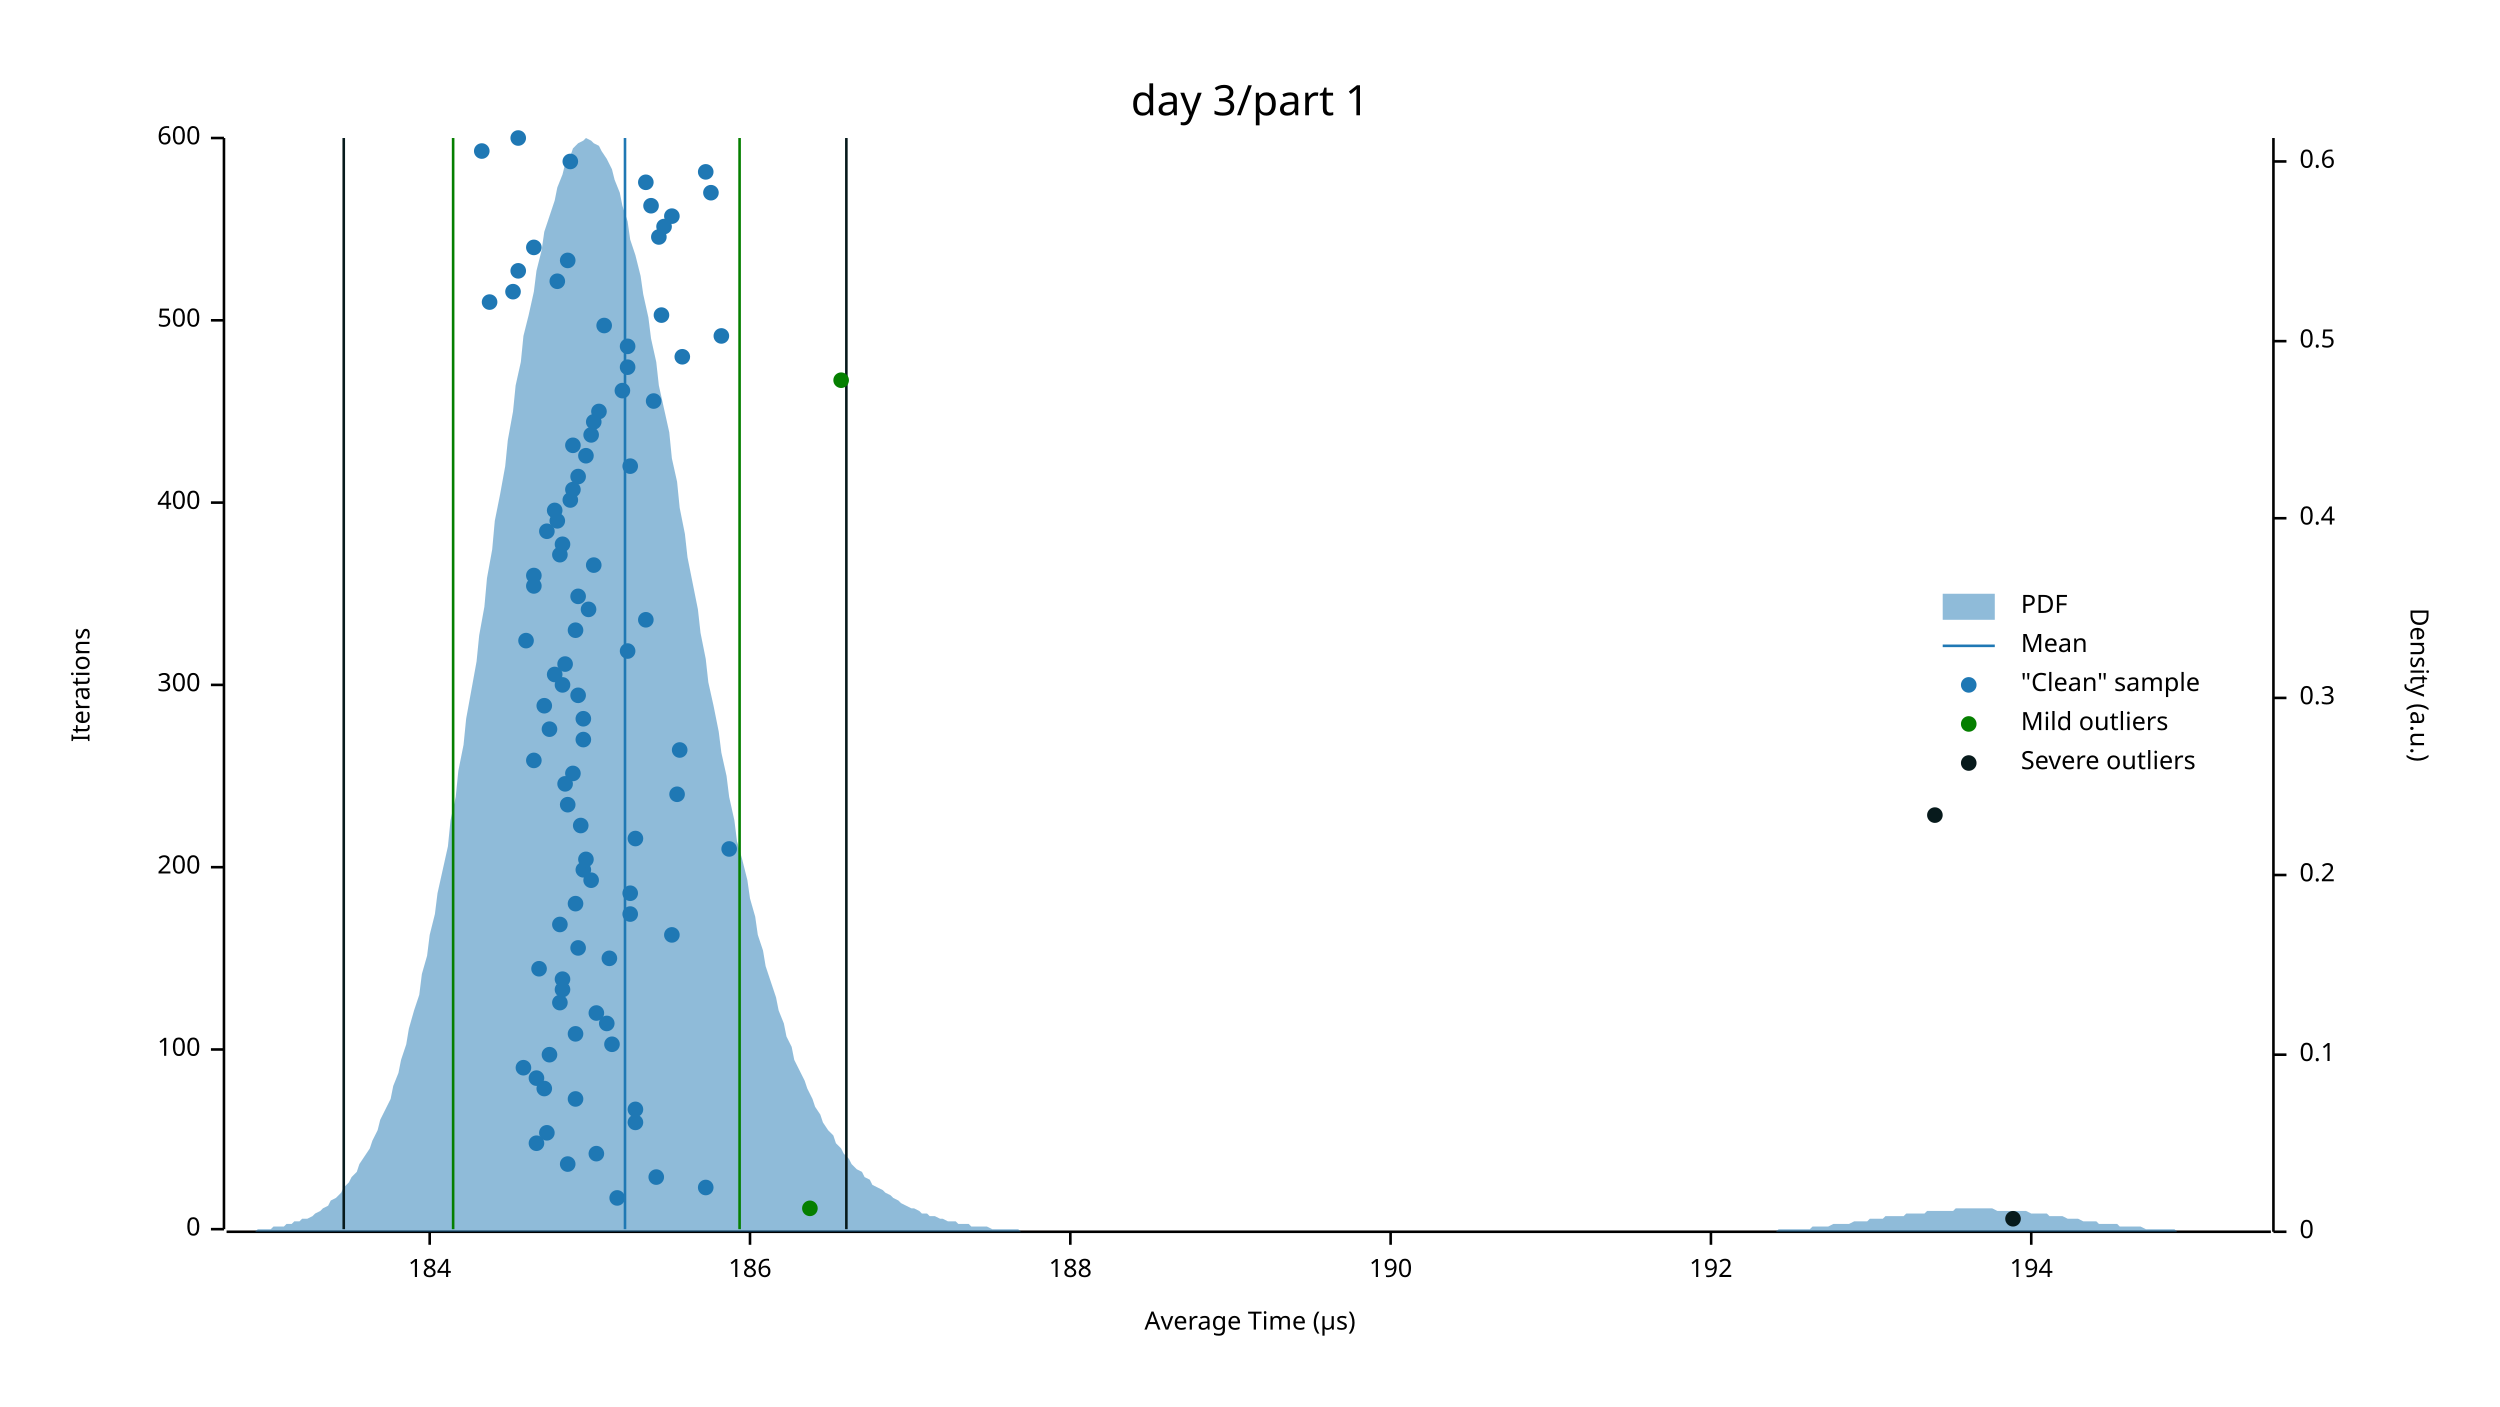
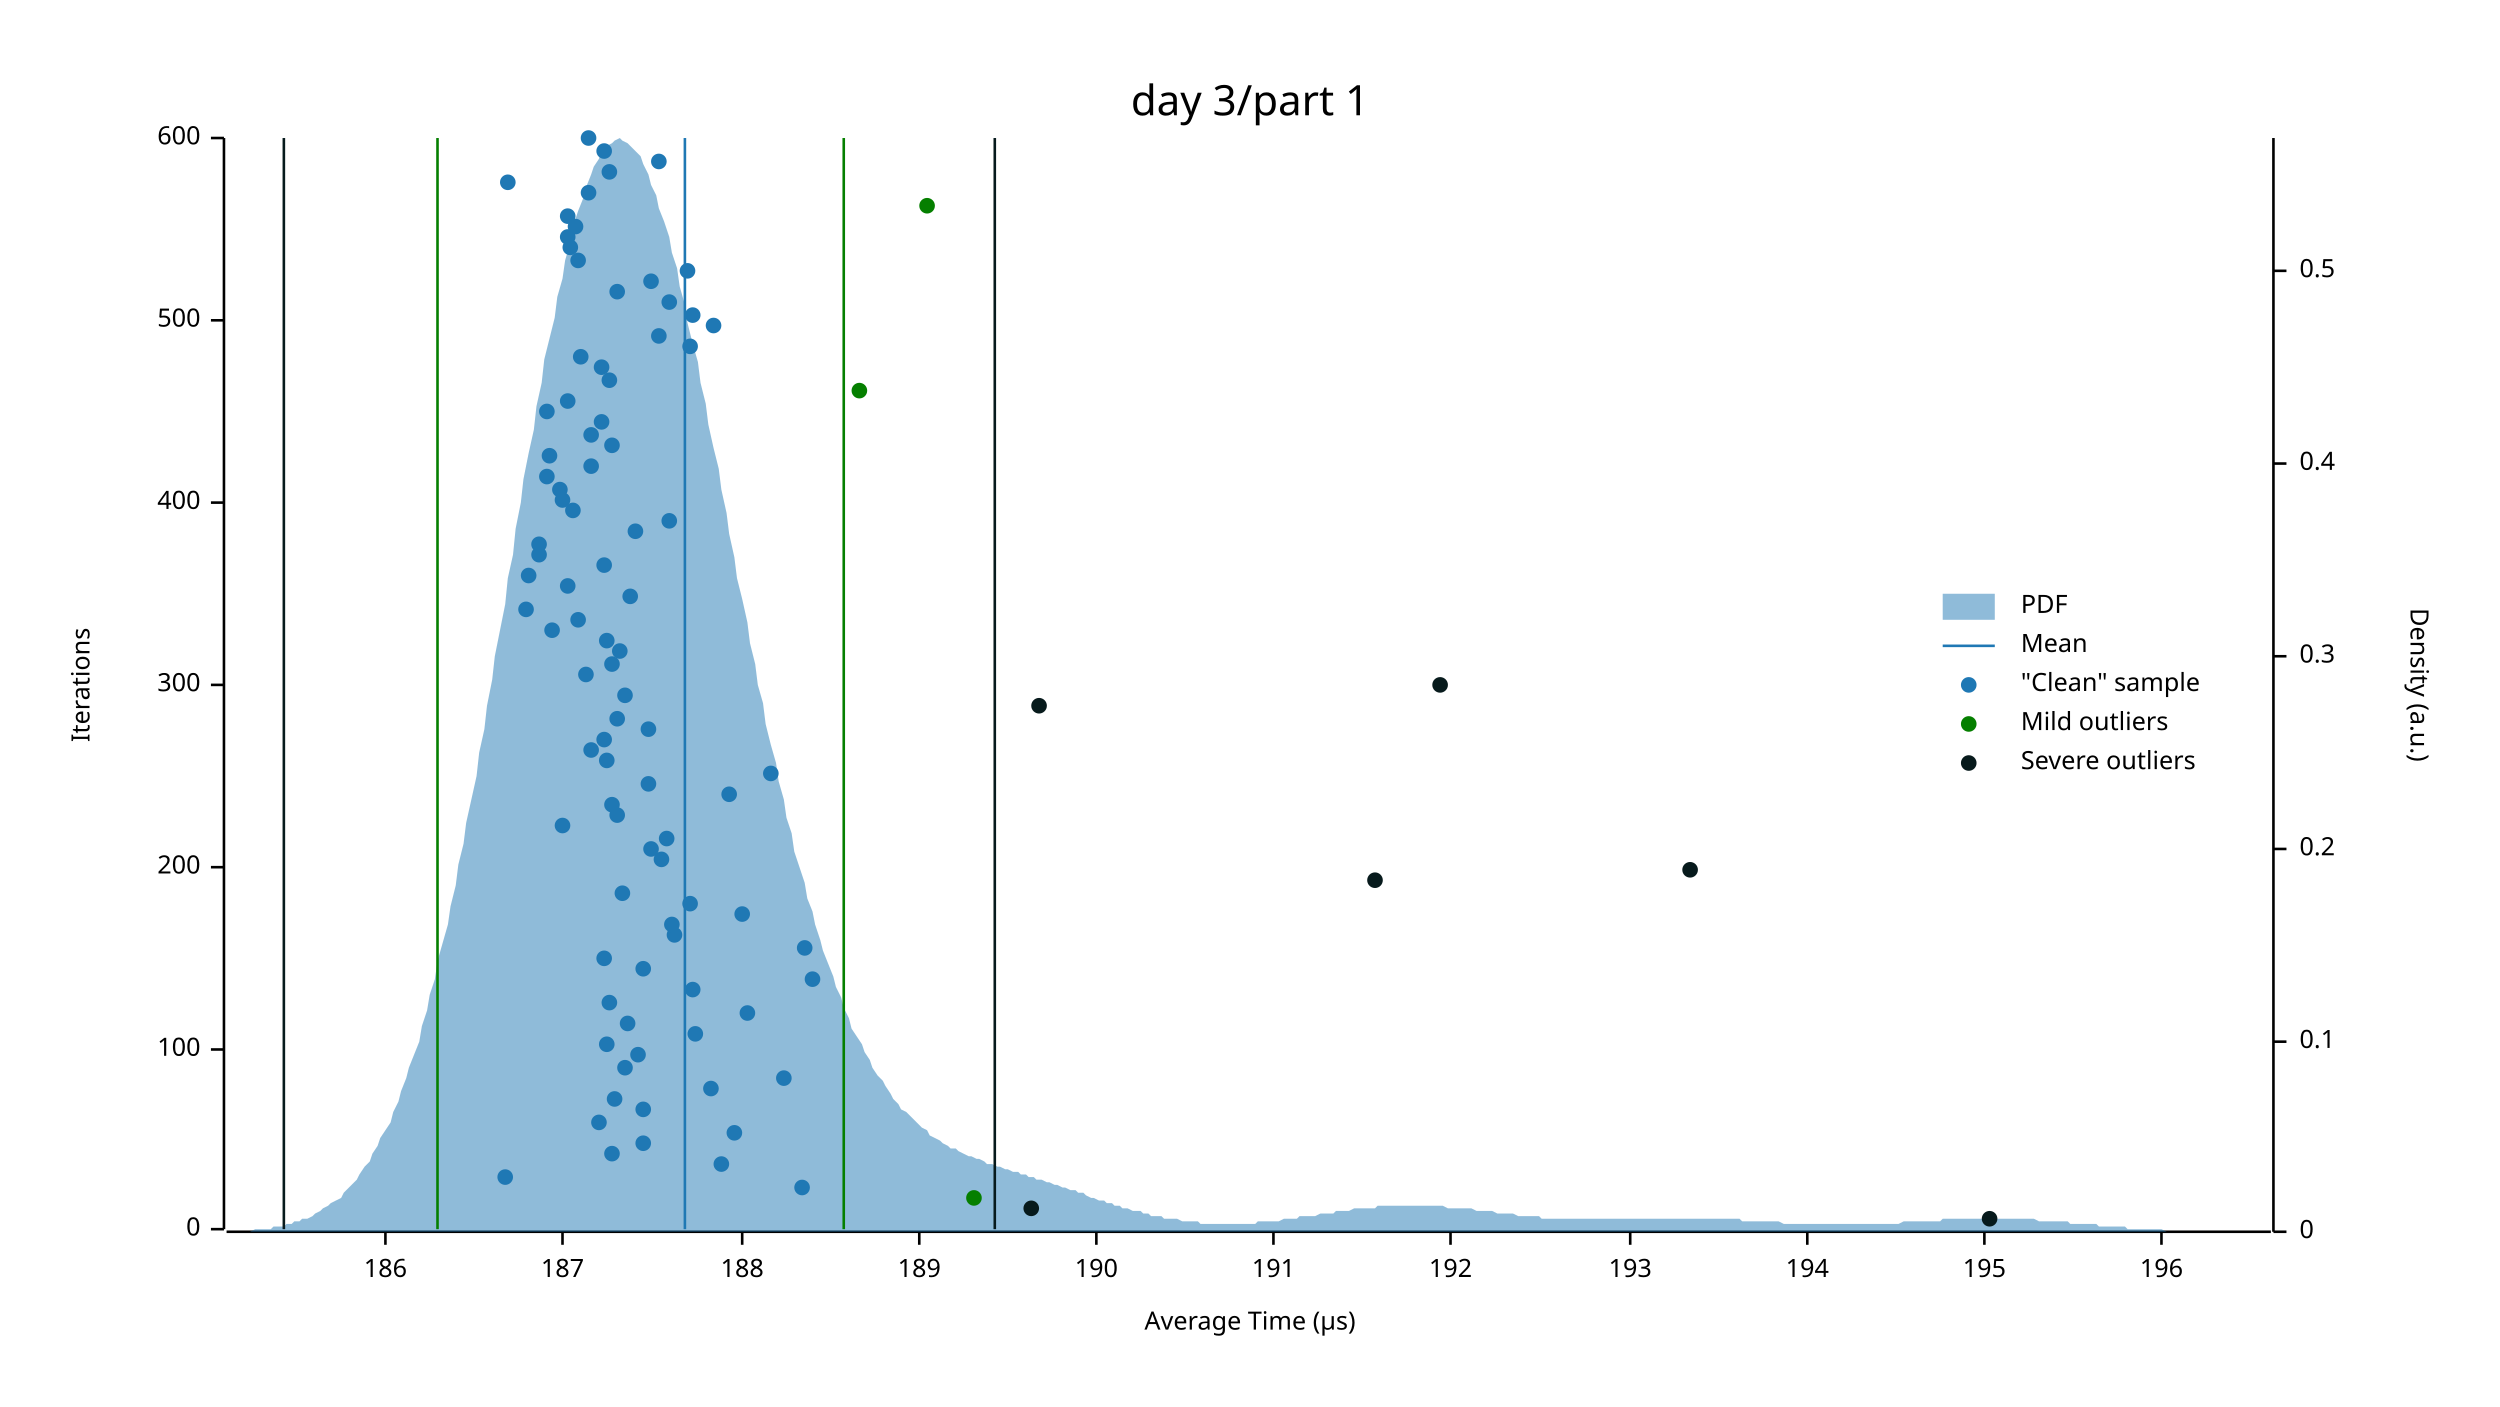
<svg xmlns="http://www.w3.org/2000/svg" width="960" height="540" viewBox="0 0 960 540">
  <text x="480" y="32" dy="0.76em" text-anchor="middle" font-family="sans-serif" font-size="16.129" opacity="1" fill="#000000">
day 3/part 1
</text>
  <text x="27" y="263" dy="0.76em" text-anchor="middle" font-family="sans-serif" font-size="9.677" opacity="1" fill="#000000" transform="rotate(270, 27, 263)">
Iterations
</text>
  <text x="480" y="513" dy="-0.5ex" text-anchor="middle" font-family="sans-serif" font-size="9.677" opacity="1" fill="#000000">
Average Time (µs)
</text>
  <polyline fill="none" opacity="1" stroke="#000000" stroke-width="1" points="86,53 86,472 " />
  <text x="77" y="472" dy="0.5ex" text-anchor="end" font-family="sans-serif" font-size="9.677" opacity="1" fill="#000000">
0
</text>
  <polyline fill="none" opacity="1" stroke="#000000" stroke-width="1" points="81,472 86,472 " />
  <text x="77" y="403" dy="0.5ex" text-anchor="end" font-family="sans-serif" font-size="9.677" opacity="1" fill="#000000">
100
</text>
  <polyline fill="none" opacity="1" stroke="#000000" stroke-width="1" points="81,403 86,403 " />
  <text x="77" y="333" dy="0.5ex" text-anchor="end" font-family="sans-serif" font-size="9.677" opacity="1" fill="#000000">
200
</text>
  <polyline fill="none" opacity="1" stroke="#000000" stroke-width="1" points="81,333 86,333 " />
  <text x="77" y="263" dy="0.5ex" text-anchor="end" font-family="sans-serif" font-size="9.677" opacity="1" fill="#000000">
300
</text>
  <polyline fill="none" opacity="1" stroke="#000000" stroke-width="1" points="81,263 86,263 " />
  <text x="77" y="193" dy="0.5ex" text-anchor="end" font-family="sans-serif" font-size="9.677" opacity="1" fill="#000000">
400
</text>
  <polyline fill="none" opacity="1" stroke="#000000" stroke-width="1" points="81,193 86,193 " />
  <text x="77" y="123" dy="0.5ex" text-anchor="end" font-family="sans-serif" font-size="9.677" opacity="1" fill="#000000">
500
</text>
  <polyline fill="none" opacity="1" stroke="#000000" stroke-width="1" points="81,123 86,123 " />
  <text x="77" y="53" dy="0.5ex" text-anchor="end" font-family="sans-serif" font-size="9.677" opacity="1" fill="#000000">
600
</text>
  <polyline fill="none" opacity="1" stroke="#000000" stroke-width="1" points="81,53 86,53 " />
  <polyline fill="none" opacity="1" stroke="#000000" stroke-width="1" points="87,473 872,473 " />
-   <text x="165" y="483" dy="0.76em" text-anchor="middle" font-family="sans-serif" font-size="9.677" opacity="1" fill="#000000">
- 184
- </text>
-   <polyline fill="none" opacity="1" stroke="#000000" stroke-width="1" points="165,473 165,478 " />
-   <text x="288" y="483" dy="0.76em" text-anchor="middle" font-family="sans-serif" font-size="9.677" opacity="1" fill="#000000">
+   <text x="148" y="483" dy="0.76em" text-anchor="middle" font-family="sans-serif" font-size="9.677" opacity="1" fill="#000000">
186
</text>
-   <polyline fill="none" opacity="1" stroke="#000000" stroke-width="1" points="288,473 288,478 " />
-   <text x="411" y="483" dy="0.76em" text-anchor="middle" font-family="sans-serif" font-size="9.677" opacity="1" fill="#000000">
+   <polyline fill="none" opacity="1" stroke="#000000" stroke-width="1" points="148,473 148,478 " />
+   <text x="216" y="483" dy="0.76em" text-anchor="middle" font-family="sans-serif" font-size="9.677" opacity="1" fill="#000000">
+ 187
+ </text>
+   <polyline fill="none" opacity="1" stroke="#000000" stroke-width="1" points="216,473 216,478 " />
+   <text x="285" y="483" dy="0.76em" text-anchor="middle" font-family="sans-serif" font-size="9.677" opacity="1" fill="#000000">
188
</text>
-   <polyline fill="none" opacity="1" stroke="#000000" stroke-width="1" points="411,473 411,478 " />
-   <text x="534" y="483" dy="0.76em" text-anchor="middle" font-family="sans-serif" font-size="9.677" opacity="1" fill="#000000">
+   <polyline fill="none" opacity="1" stroke="#000000" stroke-width="1" points="285,473 285,478 " />
+   <text x="353" y="483" dy="0.76em" text-anchor="middle" font-family="sans-serif" font-size="9.677" opacity="1" fill="#000000">
+ 189
+ </text>
+   <polyline fill="none" opacity="1" stroke="#000000" stroke-width="1" points="353,473 353,478 " />
+   <text x="421" y="483" dy="0.76em" text-anchor="middle" font-family="sans-serif" font-size="9.677" opacity="1" fill="#000000">
190
</text>
-   <polyline fill="none" opacity="1" stroke="#000000" stroke-width="1" points="534,473 534,478 " />
-   <text x="657" y="483" dy="0.76em" text-anchor="middle" font-family="sans-serif" font-size="9.677" opacity="1" fill="#000000">
+   <polyline fill="none" opacity="1" stroke="#000000" stroke-width="1" points="421,473 421,478 " />
+   <text x="489" y="483" dy="0.76em" text-anchor="middle" font-family="sans-serif" font-size="9.677" opacity="1" fill="#000000">
+ 191
+ </text>
+   <polyline fill="none" opacity="1" stroke="#000000" stroke-width="1" points="489,473 489,478 " />
+   <text x="557" y="483" dy="0.76em" text-anchor="middle" font-family="sans-serif" font-size="9.677" opacity="1" fill="#000000">
192
</text>
-   <polyline fill="none" opacity="1" stroke="#000000" stroke-width="1" points="657,473 657,478 " />
-   <text x="780" y="483" dy="0.76em" text-anchor="middle" font-family="sans-serif" font-size="9.677" opacity="1" fill="#000000">
+   <polyline fill="none" opacity="1" stroke="#000000" stroke-width="1" points="557,473 557,478 " />
+   <text x="626" y="483" dy="0.76em" text-anchor="middle" font-family="sans-serif" font-size="9.677" opacity="1" fill="#000000">
+ 193
+ </text>
+   <polyline fill="none" opacity="1" stroke="#000000" stroke-width="1" points="626,473 626,478 " />
+   <text x="694" y="483" dy="0.76em" text-anchor="middle" font-family="sans-serif" font-size="9.677" opacity="1" fill="#000000">
194
</text>
-   <polyline fill="none" opacity="1" stroke="#000000" stroke-width="1" points="780,473 780,478 " />
+   <polyline fill="none" opacity="1" stroke="#000000" stroke-width="1" points="694,473 694,478 " />
+   <text x="762" y="483" dy="0.76em" text-anchor="middle" font-family="sans-serif" font-size="9.677" opacity="1" fill="#000000">
+ 195
+ </text>
+   <polyline fill="none" opacity="1" stroke="#000000" stroke-width="1" points="762,473 762,478 " />
+   <text x="830" y="483" dy="0.76em" text-anchor="middle" font-family="sans-serif" font-size="9.677" opacity="1" fill="#000000">
+ 196
+ </text>
+   <polyline fill="none" opacity="1" stroke="#000000" stroke-width="1" points="830,473 830,478 " />
  <text x="933" y="263" dy="0.76em" text-anchor="middle" font-family="sans-serif" font-size="9.677" opacity="1" fill="#000000" transform="rotate(90, 933, 263)">
Density (a.u.)
</text>
  <polyline fill="none" opacity="1" stroke="#000000" stroke-width="1" points="873,53 873,473 " />
  <text x="883" y="473" dy="0.5ex" text-anchor="start" font-family="sans-serif" font-size="9.677" opacity="1" fill="#000000">
0
</text>
  <polyline fill="none" opacity="1" stroke="#000000" stroke-width="1" points="873,473 878,473 " />
-   <text x="883" y="405" dy="0.5ex" text-anchor="start" font-family="sans-serif" font-size="9.677" opacity="1" fill="#000000">
+   <text x="883" y="400" dy="0.5ex" text-anchor="start" font-family="sans-serif" font-size="9.677" opacity="1" fill="#000000">
0.1
</text>
-   <polyline fill="none" opacity="1" stroke="#000000" stroke-width="1" points="873,405 878,405 " />
-   <text x="883" y="336" dy="0.5ex" text-anchor="start" font-family="sans-serif" font-size="9.677" opacity="1" fill="#000000">
+   <polyline fill="none" opacity="1" stroke="#000000" stroke-width="1" points="873,400 878,400 " />
+   <text x="883" y="326" dy="0.5ex" text-anchor="start" font-family="sans-serif" font-size="9.677" opacity="1" fill="#000000">
0.2
</text>
-   <polyline fill="none" opacity="1" stroke="#000000" stroke-width="1" points="873,336 878,336 " />
-   <text x="883" y="268" dy="0.5ex" text-anchor="start" font-family="sans-serif" font-size="9.677" opacity="1" fill="#000000">
+   <polyline fill="none" opacity="1" stroke="#000000" stroke-width="1" points="873,326 878,326 " />
+   <text x="883" y="252" dy="0.5ex" text-anchor="start" font-family="sans-serif" font-size="9.677" opacity="1" fill="#000000">
0.3
</text>
-   <polyline fill="none" opacity="1" stroke="#000000" stroke-width="1" points="873,268 878,268 " />
-   <text x="883" y="199" dy="0.5ex" text-anchor="start" font-family="sans-serif" font-size="9.677" opacity="1" fill="#000000">
+   <polyline fill="none" opacity="1" stroke="#000000" stroke-width="1" points="873,252 878,252 " />
+   <text x="883" y="178" dy="0.5ex" text-anchor="start" font-family="sans-serif" font-size="9.677" opacity="1" fill="#000000">
0.4
</text>
-   <polyline fill="none" opacity="1" stroke="#000000" stroke-width="1" points="873,199 878,199 " />
-   <text x="883" y="131" dy="0.5ex" text-anchor="start" font-family="sans-serif" font-size="9.677" opacity="1" fill="#000000">
+   <polyline fill="none" opacity="1" stroke="#000000" stroke-width="1" points="873,178 878,178 " />
+   <text x="883" y="104" dy="0.5ex" text-anchor="start" font-family="sans-serif" font-size="9.677" opacity="1" fill="#000000">
0.5
</text>
-   <polyline fill="none" opacity="1" stroke="#000000" stroke-width="1" points="873,131 878,131 " />
-   <text x="883" y="62" dy="0.5ex" text-anchor="start" font-family="sans-serif" font-size="9.677" opacity="1" fill="#000000">
- 0.6
- </text>
-   <polyline fill="none" opacity="1" stroke="#000000" stroke-width="1" points="873,62 878,62 " />
-   <polygon opacity="0.5" fill="#1F78B4" points="87,473 88,473 90,473 91,473 93,473 94,473 96,473 98,473 99,472 101,472 102,472 104,472 105,471 107,471 109,471 110,470 112,470 113,469 115,469 116,468 118,468 120,467 121,466 123,465 124,464 126,463 127,461 129,460 131,458 132,456 134,454 135,452 137,450 138,447 140,444 142,441 143,438 145,434 146,430 148,426 150,422 151,417 153,412 154,407 156,401 157,395 159,388 161,382 162,374 164,367 165,359 167,351 168,343 170,334 172,325 173,315 175,306 176,296 178,286 179,276 181,265 183,254 184,244 186,233 187,222 189,211 190,200 192,190 194,179 195,169 197,158 198,148 200,139 201,129 203,121 205,112 206,104 208,96 209,89 211,83 213,77 214,72 216,67 217,63 219,60 220,57 222,55 224,54 225,53 227,54 228,55 230,56 231,58 233,61 235,65 236,69 238,74 239,79 241,85 242,92 244,98 246,106 247,113 249,122 250,130 252,139 253,148 255,157 257,166 258,176 260,185 261,195 263,205 264,214 266,224 268,234 269,243 271,253 272,262 274,271 276,281 277,289 279,298 280,306 282,315 283,323 285,330 287,338 288,345 290,352 291,359 293,365 294,371 296,377 298,383 299,388 301,393 302,398 304,402 305,407 307,411 309,415 310,418 312,422 313,425 315,428 316,431 318,434 320,436 321,439 323,441 324,443 326,445 327,447 329,449 331,450 332,452 334,453 335,455 337,456 339,457 340,458 342,459 343,460 345,461 346,462 348,463 350,464 351,464 353,465 354,466 356,466 357,467 359,467 361,468 362,468 364,469 365,469 367,469 368,470 370,470 372,470 373,471 375,471 376,471 378,471 379,471 381,472 383,472 384,472 386,472 387,472 389,472 391,472 392,473 394,473 395,473 397,473 398,473 400,473 402,473 403,473 405,473 406,473 408,473 409,473 411,473 413,473 414,473 416,473 417,473 419,473 420,473 422,473 424,473 425,473 427,473 428,473 430,473 431,473 433,473 435,473 436,473 438,473 439,473 441,473 442,473 444,473 446,473 447,473 449,473 450,473 452,473 454,473 455,473 457,473 458,473 460,473 461,473 463,473 465,473 466,473 468,473 469,473 471,473 472,473 474,473 476,473 477,473 479,473 480,473 482,473 483,473 485,473 487,473 488,473 490,473 491,473 493,473 494,473 496,473 498,473 499,473 501,473 502,473 504,473 505,473 507,473 509,473 510,473 512,473 513,473 515,473 517,473 518,473 520,473 521,473 523,473 524,473 526,473 528,473 529,473 531,473 532,473 534,473 535,473 537,473 539,473 540,473 542,473 543,473 545,473 546,473 548,473 550,473 551,473 553,473 554,473 556,473 557,473 559,473 561,473 562,473 564,473 565,473 567,473 568,473 570,473 572,473 573,473 575,473 576,473 578,473 580,473 581,473 583,473 584,473 586,473 587,473 589,473 591,473 592,473 594,473 595,473 597,473 598,473 600,473 602,473 603,473 605,473 606,473 608,473 609,473 611,473 613,473 614,473 616,473 617,473 619,473 620,473 622,473 624,473 625,473 627,473 628,473 630,473 632,473 633,473 635,473 636,473 638,473 639,473 641,473 643,473 644,473 646,473 647,473 649,473 650,473 652,473 654,473 655,473 657,473 658,473 660,473 661,473 663,473 665,473 666,473 668,473 669,473 671,473 672,473 674,473 676,473 677,473 679,473 680,473 682,473 683,472 685,472 687,472 688,472 690,472 691,472 693,472 695,472 696,471 698,471 699,471 701,471 702,471 704,470 706,470 707,470 709,470 710,470 712,469 713,469 715,469 717,469 718,468 720,468 721,468 723,468 724,467 726,467 728,467 729,467 731,467 732,466 734,466 735,466 737,466 739,466 740,465 742,465 743,465 745,465 746,465 748,465 750,465 751,464 753,464 754,464 756,464 758,464 759,464 761,464 762,464 764,464 765,464 767,465 769,465 770,465 772,465 773,465 775,465 776,465 778,465 780,466 781,466 783,466 784,466 786,466 787,467 789,467 791,467 792,467 794,468 795,468 797,468 798,468 800,469 802,469 803,469 805,469 806,470 808,470 809,470 811,470 813,470 814,471 816,471 817,471 819,471 821,471 822,471 824,472 825,472 827,472 828,472 830,472 832,472 833,472 835,472 836,473 838,473 839,473 841,473 843,473 844,473 846,473 847,473 849,473 850,473 852,473 854,473 855,473 857,473 858,473 860,473 861,473 863,473 865,473 866,473 868,473 869,473 871,473 873,473 873,473 87,473 " />
-   <polyline fill="none" opacity="1" stroke="#1F78B4" stroke-width="1" points="240,472 240,53 " />
-   <polyline fill="none" opacity="1" stroke="#057F00" stroke-width="1" points="174,472 174,53 " />
-   <polyline fill="none" opacity="1" stroke="#057F00" stroke-width="1" points="284,472 284,53 " />
-   <polyline fill="none" opacity="1" stroke="#071A1C" stroke-width="1" points="132,472 132,53 " />
-   <polyline fill="none" opacity="1" stroke="#071A1C" stroke-width="1" points="325,472 325,53 " />
-   <circle cx="237" cy="460" r="3" opacity="1" fill="#1F78B4" stroke="none" stroke-width="1" />
-   <circle cx="271" cy="456" r="3" opacity="1" fill="#1F78B4" stroke="none" stroke-width="1" />
-   <circle cx="252" cy="452" r="3" opacity="1" fill="#1F78B4" stroke="none" stroke-width="1" />
-   <circle cx="218" cy="447" r="3" opacity="1" fill="#1F78B4" stroke="none" stroke-width="1" />
-   <circle cx="229" cy="443" r="3" opacity="1" fill="#1F78B4" stroke="none" stroke-width="1" />
-   <circle cx="206" cy="439" r="3" opacity="1" fill="#1F78B4" stroke="none" stroke-width="1" />
-   <circle cx="210" cy="435" r="3" opacity="1" fill="#1F78B4" stroke="none" stroke-width="1" />
-   <circle cx="244" cy="431" r="3" opacity="1" fill="#1F78B4" stroke="none" stroke-width="1" />
-   <circle cx="244" cy="426" r="3" opacity="1" fill="#1F78B4" stroke="none" stroke-width="1" />
-   <circle cx="221" cy="422" r="3" opacity="1" fill="#1F78B4" stroke="none" stroke-width="1" />
-   <circle cx="209" cy="418" r="3" opacity="1" fill="#1F78B4" stroke="none" stroke-width="1" />
-   <circle cx="206" cy="414" r="3" opacity="1" fill="#1F78B4" stroke="none" stroke-width="1" />
-   <circle cx="201" cy="410" r="3" opacity="1" fill="#1F78B4" stroke="none" stroke-width="1" />
-   <circle cx="211" cy="405" r="3" opacity="1" fill="#1F78B4" stroke="none" stroke-width="1" />
-   <circle cx="235" cy="401" r="3" opacity="1" fill="#1F78B4" stroke="none" stroke-width="1" />
-   <circle cx="221" cy="397" r="3" opacity="1" fill="#1F78B4" stroke="none" stroke-width="1" />
-   <circle cx="233" cy="393" r="3" opacity="1" fill="#1F78B4" stroke="none" stroke-width="1" />
-   <circle cx="229" cy="389" r="3" opacity="1" fill="#1F78B4" stroke="none" stroke-width="1" />
-   <circle cx="215" cy="385" r="3" opacity="1" fill="#1F78B4" stroke="none" stroke-width="1" />
-   <circle cx="216" cy="380" r="3" opacity="1" fill="#1F78B4" stroke="none" stroke-width="1" />
-   <circle cx="216" cy="376" r="3" opacity="1" fill="#1F78B4" stroke="none" stroke-width="1" />
-   <circle cx="207" cy="372" r="3" opacity="1" fill="#1F78B4" stroke="none" stroke-width="1" />
-   <circle cx="234" cy="368" r="3" opacity="1" fill="#1F78B4" stroke="none" stroke-width="1" />
-   <circle cx="222" cy="364" r="3" opacity="1" fill="#1F78B4" stroke="none" stroke-width="1" />
-   <circle cx="258" cy="359" r="3" opacity="1" fill="#1F78B4" stroke="none" stroke-width="1" />
-   <circle cx="215" cy="355" r="3" opacity="1" fill="#1F78B4" stroke="none" stroke-width="1" />
-   <circle cx="242" cy="351" r="3" opacity="1" fill="#1F78B4" stroke="none" stroke-width="1" />
-   <circle cx="221" cy="347" r="3" opacity="1" fill="#1F78B4" stroke="none" stroke-width="1" />
-   <circle cx="242" cy="343" r="3" opacity="1" fill="#1F78B4" stroke="none" stroke-width="1" />
-   <circle cx="227" cy="338" r="3" opacity="1" fill="#1F78B4" stroke="none" stroke-width="1" />
-   <circle cx="224" cy="334" r="3" opacity="1" fill="#1F78B4" stroke="none" stroke-width="1" />
-   <circle cx="225" cy="330" r="3" opacity="1" fill="#1F78B4" stroke="none" stroke-width="1" />
-   <circle cx="280" cy="326" r="3" opacity="1" fill="#1F78B4" stroke="none" stroke-width="1" />
-   <circle cx="244" cy="322" r="3" opacity="1" fill="#1F78B4" stroke="none" stroke-width="1" />
-   <circle cx="223" cy="317" r="3" opacity="1" fill="#1F78B4" stroke="none" stroke-width="1" />
-   <circle cx="218" cy="309" r="3" opacity="1" fill="#1F78B4" stroke="none" stroke-width="1" />
-   <circle cx="260" cy="305" r="3" opacity="1" fill="#1F78B4" stroke="none" stroke-width="1" />
-   <circle cx="217" cy="301" r="3" opacity="1" fill="#1F78B4" stroke="none" stroke-width="1" />
-   <circle cx="220" cy="297" r="3" opacity="1" fill="#1F78B4" stroke="none" stroke-width="1" />
-   <circle cx="205" cy="292" r="3" opacity="1" fill="#1F78B4" stroke="none" stroke-width="1" />
-   <circle cx="261" cy="288" r="3" opacity="1" fill="#1F78B4" stroke="none" stroke-width="1" />
-   <circle cx="224" cy="284" r="3" opacity="1" fill="#1F78B4" stroke="none" stroke-width="1" />
-   <circle cx="211" cy="280" r="3" opacity="1" fill="#1F78B4" stroke="none" stroke-width="1" />
-   <circle cx="224" cy="276" r="3" opacity="1" fill="#1F78B4" stroke="none" stroke-width="1" />
-   <circle cx="209" cy="271" r="3" opacity="1" fill="#1F78B4" stroke="none" stroke-width="1" />
-   <circle cx="222" cy="267" r="3" opacity="1" fill="#1F78B4" stroke="none" stroke-width="1" />
-   <circle cx="216" cy="263" r="3" opacity="1" fill="#1F78B4" stroke="none" stroke-width="1" />
-   <circle cx="213" cy="259" r="3" opacity="1" fill="#1F78B4" stroke="none" stroke-width="1" />
-   <circle cx="217" cy="255" r="3" opacity="1" fill="#1F78B4" stroke="none" stroke-width="1" />
-   <circle cx="241" cy="250" r="3" opacity="1" fill="#1F78B4" stroke="none" stroke-width="1" />
-   <circle cx="202" cy="246" r="3" opacity="1" fill="#1F78B4" stroke="none" stroke-width="1" />
-   <circle cx="221" cy="242" r="3" opacity="1" fill="#1F78B4" stroke="none" stroke-width="1" />
-   <circle cx="248" cy="238" r="3" opacity="1" fill="#1F78B4" stroke="none" stroke-width="1" />
-   <circle cx="226" cy="234" r="3" opacity="1" fill="#1F78B4" stroke="none" stroke-width="1" />
-   <circle cx="222" cy="229" r="3" opacity="1" fill="#1F78B4" stroke="none" stroke-width="1" />
-   <circle cx="205" cy="225" r="3" opacity="1" fill="#1F78B4" stroke="none" stroke-width="1" />
-   <circle cx="205" cy="221" r="3" opacity="1" fill="#1F78B4" stroke="none" stroke-width="1" />
-   <circle cx="228" cy="217" r="3" opacity="1" fill="#1F78B4" stroke="none" stroke-width="1" />
-   <circle cx="215" cy="213" r="3" opacity="1" fill="#1F78B4" stroke="none" stroke-width="1" />
-   <circle cx="216" cy="209" r="3" opacity="1" fill="#1F78B4" stroke="none" stroke-width="1" />
-   <circle cx="210" cy="204" r="3" opacity="1" fill="#1F78B4" stroke="none" stroke-width="1" />
-   <circle cx="214" cy="200" r="3" opacity="1" fill="#1F78B4" stroke="none" stroke-width="1" />
-   <circle cx="213" cy="196" r="3" opacity="1" fill="#1F78B4" stroke="none" stroke-width="1" />
-   <circle cx="219" cy="192" r="3" opacity="1" fill="#1F78B4" stroke="none" stroke-width="1" />
-   <circle cx="220" cy="188" r="3" opacity="1" fill="#1F78B4" stroke="none" stroke-width="1" />
-   <circle cx="222" cy="183" r="3" opacity="1" fill="#1F78B4" stroke="none" stroke-width="1" />
-   <circle cx="242" cy="179" r="3" opacity="1" fill="#1F78B4" stroke="none" stroke-width="1" />
-   <circle cx="225" cy="175" r="3" opacity="1" fill="#1F78B4" stroke="none" stroke-width="1" />
-   <circle cx="220" cy="171" r="3" opacity="1" fill="#1F78B4" stroke="none" stroke-width="1" />
+   <polyline fill="none" opacity="1" stroke="#000000" stroke-width="1" points="873,104 878,104 " />
+   <polygon opacity="0.5" fill="#1F78B4" points="87,473 88,473 90,473 91,473 93,473 94,473 96,473 98,472 99,472 101,472 102,472 104,472 105,471 107,471 109,471 110,470 112,470 113,469 115,469 116,468 118,468 120,467 121,466 123,465 124,464 126,463 127,462 129,461 131,460 132,458 134,456 135,455 137,453 138,451 140,448 142,446 143,443 145,440 146,437 148,434 150,431 151,427 153,423 154,419 156,414 157,410 159,405 161,400 162,394 164,388 165,382 167,376 168,369 170,362 172,355 173,348 175,340 176,332 178,324 179,316 181,307 183,298 184,289 186,280 187,271 189,261 190,252 192,242 194,232 195,222 197,213 198,203 200,193 201,184 203,174 205,165 206,156 208,147 209,138 211,130 213,122 214,114 216,107 217,100 219,93 220,87 222,81 224,76 225,72 227,67 228,64 230,61 231,58 233,56 235,55 236,54 238,53 239,54 241,55 242,56 244,58 246,60 247,63 249,67 250,71 252,75 253,80 255,85 257,91 258,97 260,103 261,110 263,117 264,124 266,132 268,139 269,147 271,155 272,163 274,172 276,180 277,188 279,197 280,205 282,214 283,222 285,230 287,239 288,247 290,255 291,263 293,270 294,278 296,286 298,293 299,300 301,307 302,314 304,320 305,327 307,333 309,339 310,345 312,350 313,355 315,361 316,365 318,370 320,375 321,379 323,383 324,387 326,391 327,395 329,398 331,401 332,404 334,407 335,410 337,413 339,415 340,417 342,420 343,422 345,424 346,426 348,427 350,429 351,430 353,432 354,433 356,434 357,436 359,437 361,438 362,439 364,440 365,441 367,441 368,442 370,443 372,444 373,444 375,445 376,445 378,446 379,447 381,447 383,448 384,448 386,449 387,449 389,450 391,450 392,451 394,451 395,452 397,452 398,453 400,453 402,454 403,454 405,455 406,455 408,456 409,456 411,457 413,457 414,458 416,458 417,459 419,460 420,460 422,461 424,461 425,462 427,462 428,463 430,463 431,464 433,464 435,465 436,465 438,465 439,466 441,466 442,467 444,467 446,467 447,468 449,468 450,468 452,468 454,469 455,469 457,469 458,469 460,469 461,470 463,470 465,470 466,470 468,470 469,470 471,470 472,470 474,470 476,470 477,470 479,470 480,470 482,470 483,469 485,469 487,469 488,469 490,469 491,469 493,468 494,468 496,468 498,468 499,467 501,467 502,467 504,467 505,467 507,466 509,466 510,466 512,466 513,465 515,465 517,465 518,465 520,464 521,464 523,464 524,464 526,464 528,464 529,463 531,463 532,463 534,463 535,463 537,463 539,463 540,463 542,463 543,463 545,463 546,463 548,463 550,463 551,463 553,463 554,463 556,464 557,464 559,464 561,464 562,464 564,464 565,464 567,465 568,465 570,465 572,465 573,465 575,466 576,466 578,466 580,466 581,466 583,467 584,467 586,467 587,467 589,467 591,467 592,468 594,468 595,468 597,468 598,468 600,468 602,468 603,468 605,468 606,468 608,468 609,468 611,468 613,468 614,468 616,468 617,468 619,468 620,468 622,468 624,468 625,468 627,468 628,468 630,468 632,468 633,468 635,468 636,468 638,468 639,468 641,468 643,468 644,468 646,468 647,468 649,468 650,468 652,468 654,468 655,468 657,468 658,468 660,468 661,468 663,468 665,468 666,468 668,468 669,469 671,469 672,469 674,469 676,469 677,469 679,469 680,469 682,469 683,469 685,470 687,470 688,470 690,470 691,470 693,470 695,470 696,470 698,470 699,470 701,470 702,470 704,470 706,470 707,470 709,470 710,470 712,470 713,470 715,470 717,470 718,470 720,470 721,470 723,470 724,470 726,470 728,470 729,470 731,469 732,469 734,469 735,469 737,469 739,469 740,469 742,469 743,469 745,469 746,468 748,468 750,468 751,468 753,468 754,468 756,468 758,468 759,468 761,468 762,468 764,468 765,468 767,468 769,468 770,468 772,468 773,468 775,468 776,468 778,468 780,468 781,468 783,469 784,469 786,469 787,469 789,469 791,469 792,469 794,469 795,470 797,470 798,470 800,470 802,470 803,470 805,470 806,471 808,471 809,471 811,471 813,471 814,471 816,471 817,472 819,472 821,472 822,472 824,472 825,472 827,472 828,472 830,472 832,473 833,473 835,473 836,473 838,473 839,473 841,473 843,473 844,473 846,473 847,473 849,473 850,473 852,473 854,473 855,473 857,473 858,473 860,473 861,473 863,473 865,473 866,473 868,473 869,473 871,473 873,473 873,473 87,473 " />
+   <polyline fill="none" opacity="1" stroke="#1F78B4" stroke-width="1" points="263,472 263,53 " />
+   <polyline fill="none" opacity="1" stroke="#057F00" stroke-width="1" points="168,472 168,53 " />
+   <polyline fill="none" opacity="1" stroke="#057F00" stroke-width="1" points="324,472 324,53 " />
+   <polyline fill="none" opacity="1" stroke="#071A1C" stroke-width="1" points="109,472 109,53 " />
+   <polyline fill="none" opacity="1" stroke="#071A1C" stroke-width="1" points="382,472 382,53 " />
+   <circle cx="308" cy="456" r="3" opacity="1" fill="#1F78B4" stroke="none" stroke-width="1" />
+   <circle cx="194" cy="452" r="3" opacity="1" fill="#1F78B4" stroke="none" stroke-width="1" />
+   <circle cx="277" cy="447" r="3" opacity="1" fill="#1F78B4" stroke="none" stroke-width="1" />
+   <circle cx="235" cy="443" r="3" opacity="1" fill="#1F78B4" stroke="none" stroke-width="1" />
+   <circle cx="247" cy="439" r="3" opacity="1" fill="#1F78B4" stroke="none" stroke-width="1" />
+   <circle cx="282" cy="435" r="3" opacity="1" fill="#1F78B4" stroke="none" stroke-width="1" />
+   <circle cx="230" cy="431" r="3" opacity="1" fill="#1F78B4" stroke="none" stroke-width="1" />
+   <circle cx="247" cy="426" r="3" opacity="1" fill="#1F78B4" stroke="none" stroke-width="1" />
+   <circle cx="236" cy="422" r="3" opacity="1" fill="#1F78B4" stroke="none" stroke-width="1" />
+   <circle cx="273" cy="418" r="3" opacity="1" fill="#1F78B4" stroke="none" stroke-width="1" />
+   <circle cx="301" cy="414" r="3" opacity="1" fill="#1F78B4" stroke="none" stroke-width="1" />
+   <circle cx="240" cy="410" r="3" opacity="1" fill="#1F78B4" stroke="none" stroke-width="1" />
+   <circle cx="245" cy="405" r="3" opacity="1" fill="#1F78B4" stroke="none" stroke-width="1" />
+   <circle cx="233" cy="401" r="3" opacity="1" fill="#1F78B4" stroke="none" stroke-width="1" />
+   <circle cx="267" cy="397" r="3" opacity="1" fill="#1F78B4" stroke="none" stroke-width="1" />
+   <circle cx="241" cy="393" r="3" opacity="1" fill="#1F78B4" stroke="none" stroke-width="1" />
+   <circle cx="287" cy="389" r="3" opacity="1" fill="#1F78B4" stroke="none" stroke-width="1" />
+   <circle cx="234" cy="385" r="3" opacity="1" fill="#1F78B4" stroke="none" stroke-width="1" />
+   <circle cx="266" cy="380" r="3" opacity="1" fill="#1F78B4" stroke="none" stroke-width="1" />
+   <circle cx="312" cy="376" r="3" opacity="1" fill="#1F78B4" stroke="none" stroke-width="1" />
+   <circle cx="247" cy="372" r="3" opacity="1" fill="#1F78B4" stroke="none" stroke-width="1" />
+   <circle cx="232" cy="368" r="3" opacity="1" fill="#1F78B4" stroke="none" stroke-width="1" />
+   <circle cx="309" cy="364" r="3" opacity="1" fill="#1F78B4" stroke="none" stroke-width="1" />
+   <circle cx="259" cy="359" r="3" opacity="1" fill="#1F78B4" stroke="none" stroke-width="1" />
+   <circle cx="258" cy="355" r="3" opacity="1" fill="#1F78B4" stroke="none" stroke-width="1" />
+   <circle cx="285" cy="351" r="3" opacity="1" fill="#1F78B4" stroke="none" stroke-width="1" />
+   <circle cx="265" cy="347" r="3" opacity="1" fill="#1F78B4" stroke="none" stroke-width="1" />
+   <circle cx="239" cy="343" r="3" opacity="1" fill="#1F78B4" stroke="none" stroke-width="1" />
+   <circle cx="254" cy="330" r="3" opacity="1" fill="#1F78B4" stroke="none" stroke-width="1" />
+   <circle cx="250" cy="326" r="3" opacity="1" fill="#1F78B4" stroke="none" stroke-width="1" />
+   <circle cx="256" cy="322" r="3" opacity="1" fill="#1F78B4" stroke="none" stroke-width="1" />
+   <circle cx="216" cy="317" r="3" opacity="1" fill="#1F78B4" stroke="none" stroke-width="1" />
+   <circle cx="237" cy="313" r="3" opacity="1" fill="#1F78B4" stroke="none" stroke-width="1" />
+   <circle cx="235" cy="309" r="3" opacity="1" fill="#1F78B4" stroke="none" stroke-width="1" />
+   <circle cx="280" cy="305" r="3" opacity="1" fill="#1F78B4" stroke="none" stroke-width="1" />
+   <circle cx="249" cy="301" r="3" opacity="1" fill="#1F78B4" stroke="none" stroke-width="1" />
+   <circle cx="296" cy="297" r="3" opacity="1" fill="#1F78B4" stroke="none" stroke-width="1" />
+   <circle cx="233" cy="292" r="3" opacity="1" fill="#1F78B4" stroke="none" stroke-width="1" />
+   <circle cx="227" cy="288" r="3" opacity="1" fill="#1F78B4" stroke="none" stroke-width="1" />
+   <circle cx="232" cy="284" r="3" opacity="1" fill="#1F78B4" stroke="none" stroke-width="1" />
+   <circle cx="249" cy="280" r="3" opacity="1" fill="#1F78B4" stroke="none" stroke-width="1" />
+   <circle cx="237" cy="276" r="3" opacity="1" fill="#1F78B4" stroke="none" stroke-width="1" />
+   <circle cx="240" cy="267" r="3" opacity="1" fill="#1F78B4" stroke="none" stroke-width="1" />
+   <circle cx="225" cy="259" r="3" opacity="1" fill="#1F78B4" stroke="none" stroke-width="1" />
+   <circle cx="235" cy="255" r="3" opacity="1" fill="#1F78B4" stroke="none" stroke-width="1" />
+   <circle cx="238" cy="250" r="3" opacity="1" fill="#1F78B4" stroke="none" stroke-width="1" />
+   <circle cx="233" cy="246" r="3" opacity="1" fill="#1F78B4" stroke="none" stroke-width="1" />
+   <circle cx="212" cy="242" r="3" opacity="1" fill="#1F78B4" stroke="none" stroke-width="1" />
+   <circle cx="222" cy="238" r="3" opacity="1" fill="#1F78B4" stroke="none" stroke-width="1" />
+   <circle cx="202" cy="234" r="3" opacity="1" fill="#1F78B4" stroke="none" stroke-width="1" />
+   <circle cx="242" cy="229" r="3" opacity="1" fill="#1F78B4" stroke="none" stroke-width="1" />
+   <circle cx="218" cy="225" r="3" opacity="1" fill="#1F78B4" stroke="none" stroke-width="1" />
+   <circle cx="203" cy="221" r="3" opacity="1" fill="#1F78B4" stroke="none" stroke-width="1" />
+   <circle cx="232" cy="217" r="3" opacity="1" fill="#1F78B4" stroke="none" stroke-width="1" />
+   <circle cx="207" cy="213" r="3" opacity="1" fill="#1F78B4" stroke="none" stroke-width="1" />
+   <circle cx="207" cy="209" r="3" opacity="1" fill="#1F78B4" stroke="none" stroke-width="1" />
+   <circle cx="244" cy="204" r="3" opacity="1" fill="#1F78B4" stroke="none" stroke-width="1" />
+   <circle cx="257" cy="200" r="3" opacity="1" fill="#1F78B4" stroke="none" stroke-width="1" />
+   <circle cx="220" cy="196" r="3" opacity="1" fill="#1F78B4" stroke="none" stroke-width="1" />
+   <circle cx="216" cy="192" r="3" opacity="1" fill="#1F78B4" stroke="none" stroke-width="1" />
+   <circle cx="215" cy="188" r="3" opacity="1" fill="#1F78B4" stroke="none" stroke-width="1" />
+   <circle cx="210" cy="183" r="3" opacity="1" fill="#1F78B4" stroke="none" stroke-width="1" />
+   <circle cx="227" cy="179" r="3" opacity="1" fill="#1F78B4" stroke="none" stroke-width="1" />
+   <circle cx="211" cy="175" r="3" opacity="1" fill="#1F78B4" stroke="none" stroke-width="1" />
+   <circle cx="235" cy="171" r="3" opacity="1" fill="#1F78B4" stroke="none" stroke-width="1" />
  <circle cx="227" cy="167" r="3" opacity="1" fill="#1F78B4" stroke="none" stroke-width="1" />
-   <circle cx="228" cy="162" r="3" opacity="1" fill="#1F78B4" stroke="none" stroke-width="1" />
-   <circle cx="230" cy="158" r="3" opacity="1" fill="#1F78B4" stroke="none" stroke-width="1" />
-   <circle cx="251" cy="154" r="3" opacity="1" fill="#1F78B4" stroke="none" stroke-width="1" />
-   <circle cx="239" cy="150" r="3" opacity="1" fill="#1F78B4" stroke="none" stroke-width="1" />
-   <circle cx="241" cy="141" r="3" opacity="1" fill="#1F78B4" stroke="none" stroke-width="1" />
-   <circle cx="262" cy="137" r="3" opacity="1" fill="#1F78B4" stroke="none" stroke-width="1" />
-   <circle cx="241" cy="133" r="3" opacity="1" fill="#1F78B4" stroke="none" stroke-width="1" />
-   <circle cx="277" cy="129" r="3" opacity="1" fill="#1F78B4" stroke="none" stroke-width="1" />
-   <circle cx="232" cy="125" r="3" opacity="1" fill="#1F78B4" stroke="none" stroke-width="1" />
-   <circle cx="254" cy="121" r="3" opacity="1" fill="#1F78B4" stroke="none" stroke-width="1" />
-   <circle cx="188" cy="116" r="3" opacity="1" fill="#1F78B4" stroke="none" stroke-width="1" />
-   <circle cx="197" cy="112" r="3" opacity="1" fill="#1F78B4" stroke="none" stroke-width="1" />
-   <circle cx="214" cy="108" r="3" opacity="1" fill="#1F78B4" stroke="none" stroke-width="1" />
-   <circle cx="199" cy="104" r="3" opacity="1" fill="#1F78B4" stroke="none" stroke-width="1" />
-   <circle cx="218" cy="100" r="3" opacity="1" fill="#1F78B4" stroke="none" stroke-width="1" />
-   <circle cx="205" cy="95" r="3" opacity="1" fill="#1F78B4" stroke="none" stroke-width="1" />
-   <circle cx="253" cy="91" r="3" opacity="1" fill="#1F78B4" stroke="none" stroke-width="1" />
-   <circle cx="255" cy="87" r="3" opacity="1" fill="#1F78B4" stroke="none" stroke-width="1" />
-   <circle cx="258" cy="83" r="3" opacity="1" fill="#1F78B4" stroke="none" stroke-width="1" />
-   <circle cx="250" cy="79" r="3" opacity="1" fill="#1F78B4" stroke="none" stroke-width="1" />
-   <circle cx="273" cy="74" r="3" opacity="1" fill="#1F78B4" stroke="none" stroke-width="1" />
-   <circle cx="248" cy="70" r="3" opacity="1" fill="#1F78B4" stroke="none" stroke-width="1" />
-   <circle cx="271" cy="66" r="3" opacity="1" fill="#1F78B4" stroke="none" stroke-width="1" />
-   <circle cx="219" cy="62" r="3" opacity="1" fill="#1F78B4" stroke="none" stroke-width="1" />
-   <circle cx="185" cy="58" r="3" opacity="1" fill="#1F78B4" stroke="none" stroke-width="1" />
-   <circle cx="199" cy="53" r="3" opacity="1" fill="#1F78B4" stroke="none" stroke-width="1" />
-   <circle cx="311" cy="464" r="3" opacity="1" fill="#057F00" stroke="none" stroke-width="1" />
-   <circle cx="323" cy="146" r="3" opacity="1" fill="#057F00" stroke="none" stroke-width="1" />
-   <circle cx="773" cy="468" r="3" opacity="1" fill="#071A1C" stroke="none" stroke-width="1" />
-   <circle cx="743" cy="313" r="3" opacity="1" fill="#071A1C" stroke="none" stroke-width="1" />
+   <circle cx="231" cy="162" r="3" opacity="1" fill="#1F78B4" stroke="none" stroke-width="1" />
+   <circle cx="210" cy="158" r="3" opacity="1" fill="#1F78B4" stroke="none" stroke-width="1" />
+   <circle cx="218" cy="154" r="3" opacity="1" fill="#1F78B4" stroke="none" stroke-width="1" />
+   <circle cx="234" cy="146" r="3" opacity="1" fill="#1F78B4" stroke="none" stroke-width="1" />
+   <circle cx="231" cy="141" r="3" opacity="1" fill="#1F78B4" stroke="none" stroke-width="1" />
+   <circle cx="223" cy="137" r="3" opacity="1" fill="#1F78B4" stroke="none" stroke-width="1" />
+   <circle cx="265" cy="133" r="3" opacity="1" fill="#1F78B4" stroke="none" stroke-width="1" />
+   <circle cx="253" cy="129" r="3" opacity="1" fill="#1F78B4" stroke="none" stroke-width="1" />
+   <circle cx="274" cy="125" r="3" opacity="1" fill="#1F78B4" stroke="none" stroke-width="1" />
+   <circle cx="266" cy="121" r="3" opacity="1" fill="#1F78B4" stroke="none" stroke-width="1" />
+   <circle cx="257" cy="116" r="3" opacity="1" fill="#1F78B4" stroke="none" stroke-width="1" />
+   <circle cx="237" cy="112" r="3" opacity="1" fill="#1F78B4" stroke="none" stroke-width="1" />
+   <circle cx="250" cy="108" r="3" opacity="1" fill="#1F78B4" stroke="none" stroke-width="1" />
+   <circle cx="264" cy="104" r="3" opacity="1" fill="#1F78B4" stroke="none" stroke-width="1" />
+   <circle cx="222" cy="100" r="3" opacity="1" fill="#1F78B4" stroke="none" stroke-width="1" />
+   <circle cx="219" cy="95" r="3" opacity="1" fill="#1F78B4" stroke="none" stroke-width="1" />
+   <circle cx="218" cy="91" r="3" opacity="1" fill="#1F78B4" stroke="none" stroke-width="1" />
+   <circle cx="221" cy="87" r="3" opacity="1" fill="#1F78B4" stroke="none" stroke-width="1" />
+   <circle cx="218" cy="83" r="3" opacity="1" fill="#1F78B4" stroke="none" stroke-width="1" />
+   <circle cx="226" cy="74" r="3" opacity="1" fill="#1F78B4" stroke="none" stroke-width="1" />
+   <circle cx="195" cy="70" r="3" opacity="1" fill="#1F78B4" stroke="none" stroke-width="1" />
+   <circle cx="234" cy="66" r="3" opacity="1" fill="#1F78B4" stroke="none" stroke-width="1" />
+   <circle cx="253" cy="62" r="3" opacity="1" fill="#1F78B4" stroke="none" stroke-width="1" />
+   <circle cx="232" cy="58" r="3" opacity="1" fill="#1F78B4" stroke="none" stroke-width="1" />
+   <circle cx="226" cy="53" r="3" opacity="1" fill="#1F78B4" stroke="none" stroke-width="1" />
+   <circle cx="374" cy="460" r="3" opacity="1" fill="#057F00" stroke="none" stroke-width="1" />
+   <circle cx="330" cy="150" r="3" opacity="1" fill="#057F00" stroke="none" stroke-width="1" />
+   <circle cx="356" cy="79" r="3" opacity="1" fill="#057F00" stroke="none" stroke-width="1" />
+   <circle cx="764" cy="468" r="3" opacity="1" fill="#071A1C" stroke="none" stroke-width="1" />
+   <circle cx="396" cy="464" r="3" opacity="1" fill="#071A1C" stroke="none" stroke-width="1" />
+   <circle cx="528" cy="338" r="3" opacity="1" fill="#071A1C" stroke="none" stroke-width="1" />
+   <circle cx="649" cy="334" r="3" opacity="1" fill="#071A1C" stroke="none" stroke-width="1" />
+   <circle cx="399" cy="271" r="3" opacity="1" fill="#071A1C" stroke="none" stroke-width="1" />
+   <circle cx="553" cy="263" r="3" opacity="1" fill="#071A1C" stroke="none" stroke-width="1" />
  <text x="776" y="228" dy="0.76em" text-anchor="start" font-family="sans-serif" font-size="9.677" opacity="1" fill="#000000">
PDF
</text>
  <text x="776" y="243" dy="0.76em" text-anchor="start" font-family="sans-serif" font-size="9.677" opacity="1" fill="#000000">
Mean
</text>
  <text x="776" y="258" dy="0.76em" text-anchor="start" font-family="sans-serif" font-size="9.677" opacity="1" fill="#000000">
"Clean" sample
</text>
  <text x="776" y="273" dy="0.76em" text-anchor="start" font-family="sans-serif" font-size="9.677" opacity="1" fill="#000000">
Mild outliers
</text>
  <text x="776" y="288" dy="0.76em" text-anchor="start" font-family="sans-serif" font-size="9.677" opacity="1" fill="#000000">
Severe outliers
</text>
  <rect x="746" y="228" width="20" height="10" opacity="0.5" fill="#1F78B4" stroke="none" />
  <polyline fill="none" opacity="1" stroke="#1F78B4" stroke-width="1" points="746,248 766,248 " />
  <circle cx="756" cy="263" r="3" opacity="1" fill="#1F78B4" stroke="none" stroke-width="1" />
  <circle cx="756" cy="278" r="3" opacity="1" fill="#057F00" stroke="none" stroke-width="1" />
  <circle cx="756" cy="293" r="3" opacity="1" fill="#071A1C" stroke="none" stroke-width="1" />
</svg>
